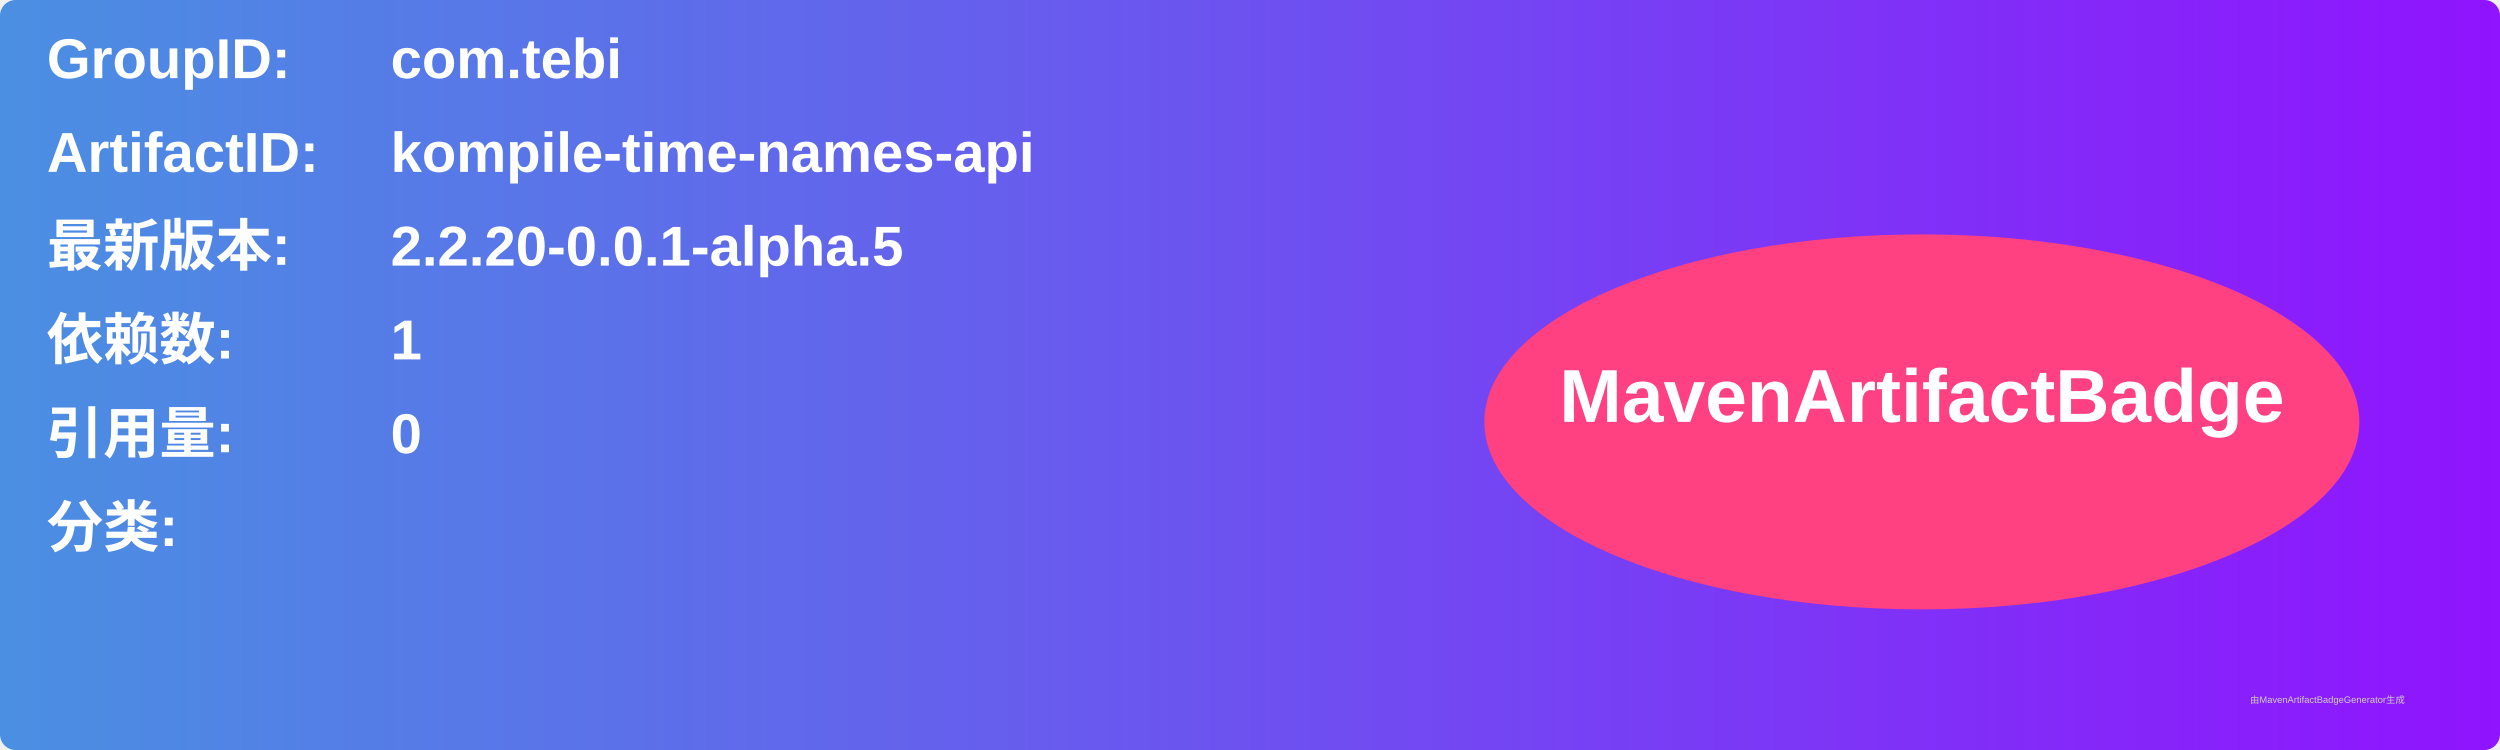
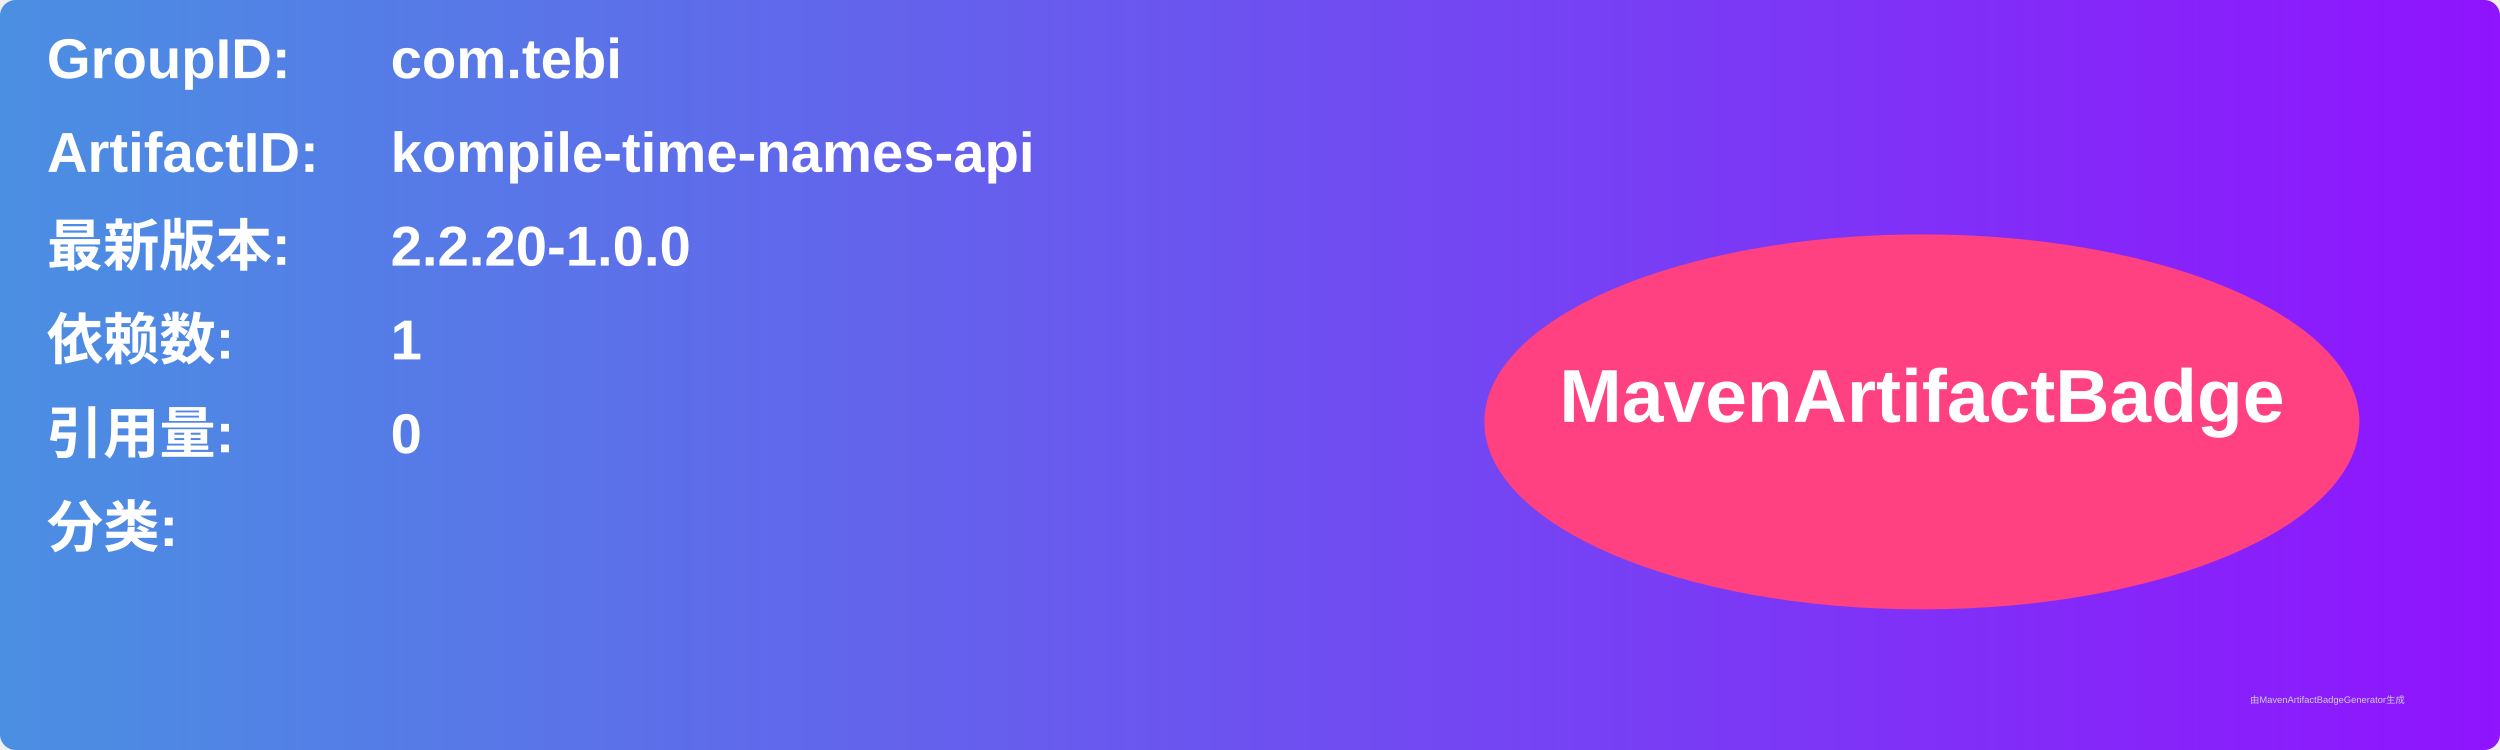
<svg xmlns="http://www.w3.org/2000/svg" width="800" height="240" viewBox="0 0 800 240">
  <linearGradient id="grad" x1="0%" y1="0%" x2="100%" y2="0%">
    <stop offset="0%" stop-color="#4a90e2" />
    <stop offset="100%" stop-color="#9013fe" />
  </linearGradient>
  <rect width="100%" height="100%" rx="5" ry="5" fill="url(#grad)" />
  <g transform="translate(15, 15)">
    <text x="0" y="10" font-family="Arial" font-size="18" fill="white" font-weight="bold" width="260">GroupID:</text>
    <text x="110" y="10" font-family="Arial" font-size="18" fill="white" font-weight="bold" width="460">com.tebi</text>
    <text x="0" y="40" font-family="Arial" font-size="18" fill="white" font-weight="bold" width="260">ArtifactID:</text>
    <text x="110" y="40" font-family="Arial" font-size="18" fill="white" font-weight="bold" width="460">kompile-time-names-api</text>
    <text x="0" y="70" font-family="Arial" font-size="18" fill="white" font-weight="bold">最新版本:</text>
    <text x="110" y="70" font-family="Arial" font-size="18" fill="white" font-weight="bold">
-       <tspan font-weight="bold">2.2.20-0.0.1-alpha.5</tspan>
+       <tspan font-weight="bold">2.2.20-1.0.0</tspan>
    </text>
    <text x="0" y="100" font-family="Arial" font-size="18" fill="white" font-weight="bold">依赖数: </text>
    <text x="110" y="100" font-family="Arial" font-size="18" fill="white">
      <tspan font-weight="bold">1</tspan>
    </text>
    <text x="0" y="130" font-family="Arial" font-size="18" fill="white" font-weight="bold">引用量: </text>
    <text x="110" y="130" font-family="Arial" font-size="18" fill="white">
      <tspan font-weight="bold">0</tspan>
    </text>
    <text x="0" y="160" font-family="Arial" font-size="18" fill="white" font-weight="bold">分类:</text>
    <text x="10" y="190" font-family="Arial" font-size="10" fill="white">
      <tspan font-weight="bold" />
    </text>
    <ellipse cx="600" cy="120" rx="140" ry="60" fill="#ff4081" />
    <text x="600" y="120" text-anchor="middle" font-family="Arial" font-size="24" fill="white" font-weight="bold">MavenArtifactBadge</text>
  </g>
  <text x="720" y="225" font-family="Arial" font-size="3" fill="#d0d0d0">由MavenArtifactBadgeGenerator生成</text>
</svg>
